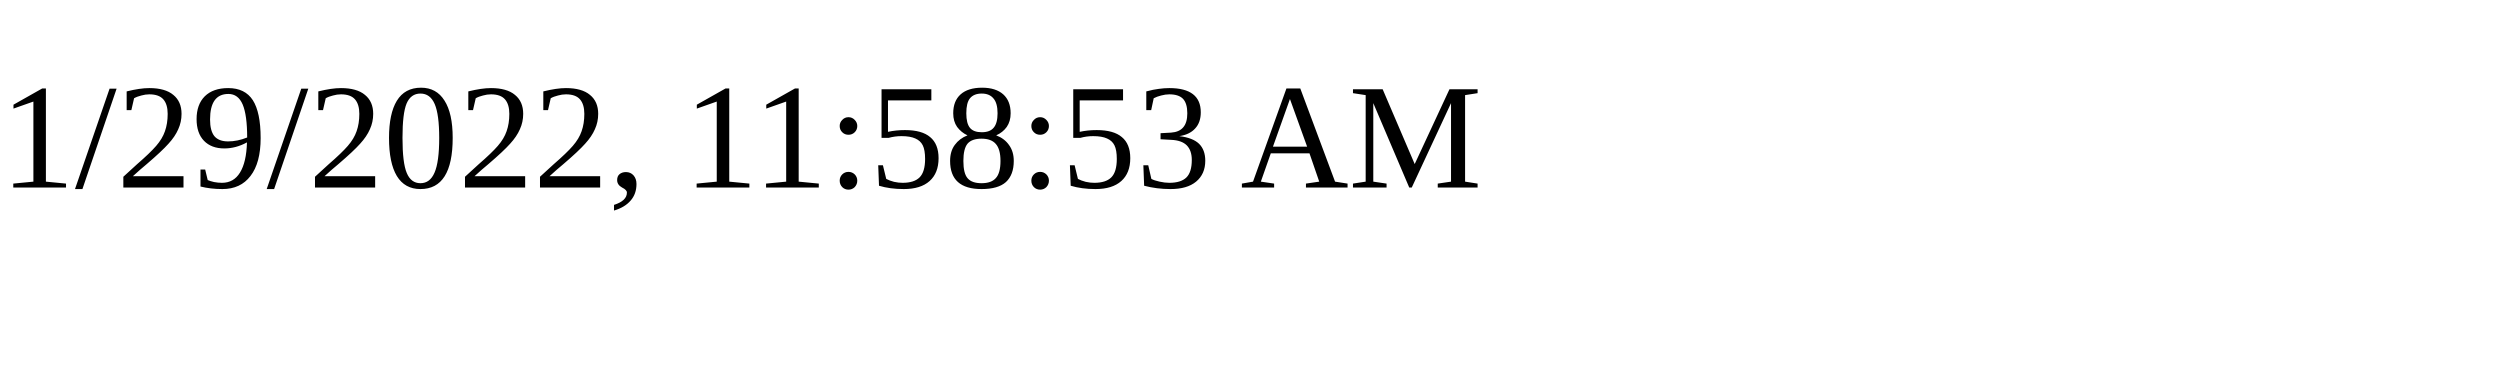
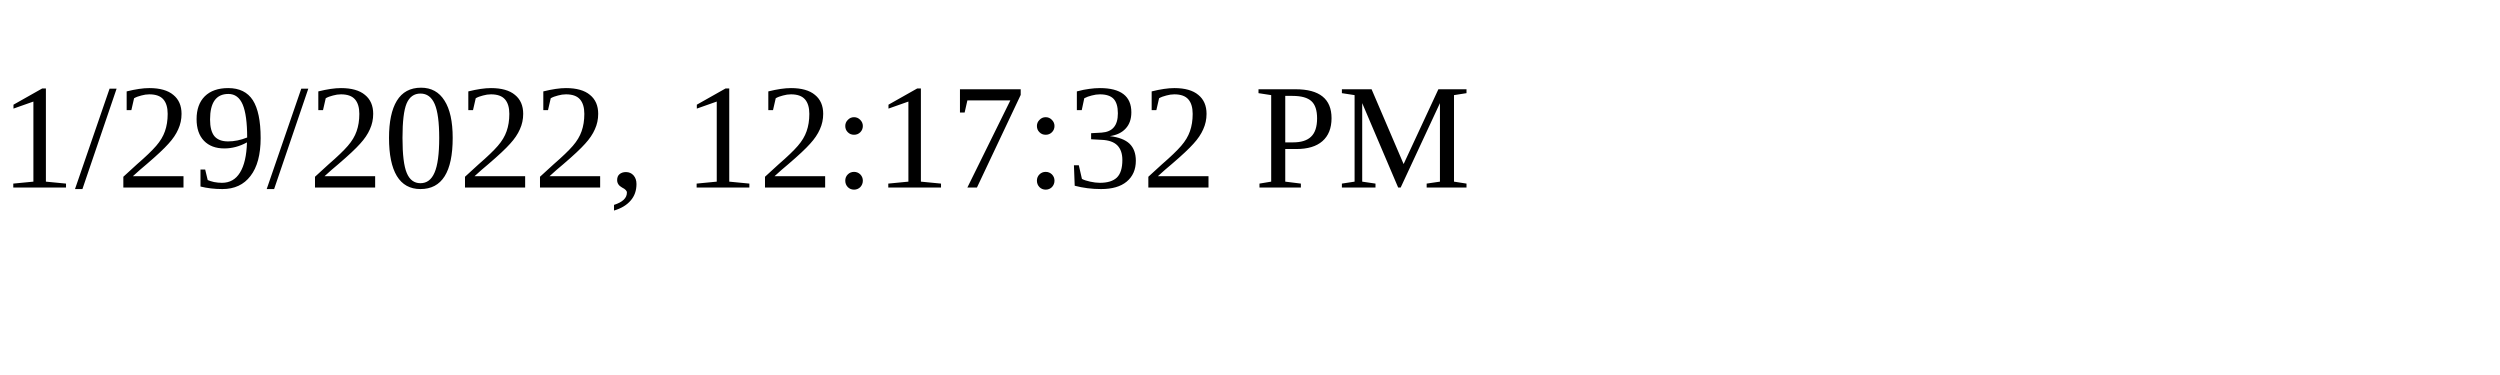
<svg xmlns="http://www.w3.org/2000/svg" height="30" width="200">
-   <text x="0" y="15">1/29/2022, 11:58:53 AM</text>
+   <text x="0" y="15">1/29/2022, 12:17:32 PM</text>
</svg>
